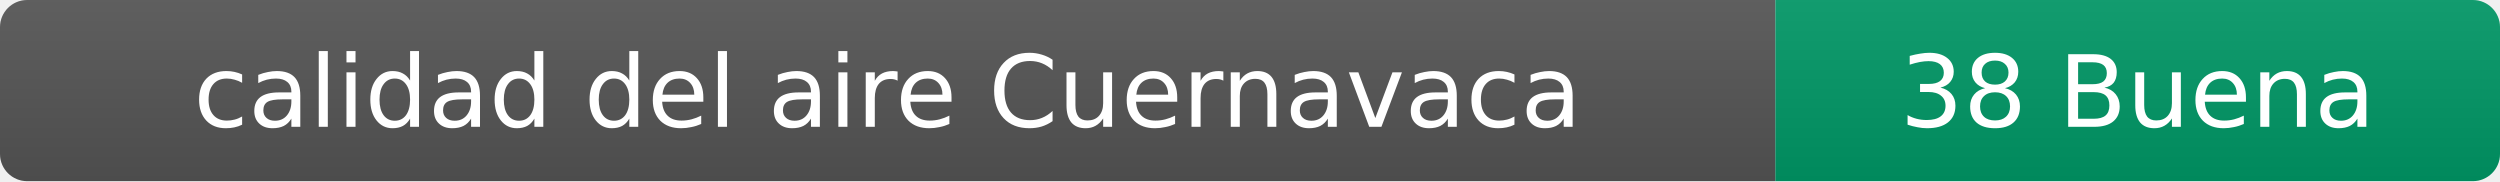
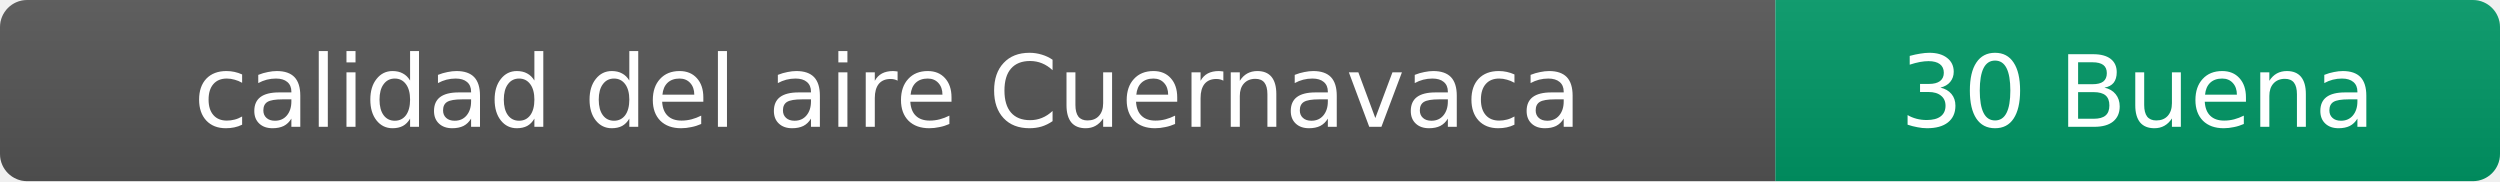
- <svg xmlns="http://www.w3.org/2000/svg" width="276" height="20" role="img" aria-label="calidad del aire: 38 Buena">
+ <svg xmlns="http://www.w3.org/2000/svg" width="276" height="20" role="img" aria-label="calidad del aire: 30 Buena">
  <linearGradient id="s" x2="0" y2="100%">
    <stop offset="0" stop-color="#bbb" stop-opacity=".1" />
    <stop offset="1" stop-opacity=".1" />
  </linearGradient>
  <clipPath id="r">
    <rect width="276" height="20" rx="3" fill="#fff" />
  </clipPath>
  <g clip-path="url(#r)">
    <rect width="196" height="20" fill="#555" />
    <rect x="196" width="80" height="20" fill="#009966" />
    <rect width="276" height="20" fill="url(#s)" />
  </g>
  <g fill="#fff" text-anchor="middle" font-family="Verdana,Geneva,DejaVu Sans,sans-serif" font-size="11">
    <text x="98" y="14">calidad del aire Cuernavaca</text>
-     <text x="236" y="14">38 Buena</text>
+     <text x="236" y="14">30 Buena</text>
  </g>
</svg>
